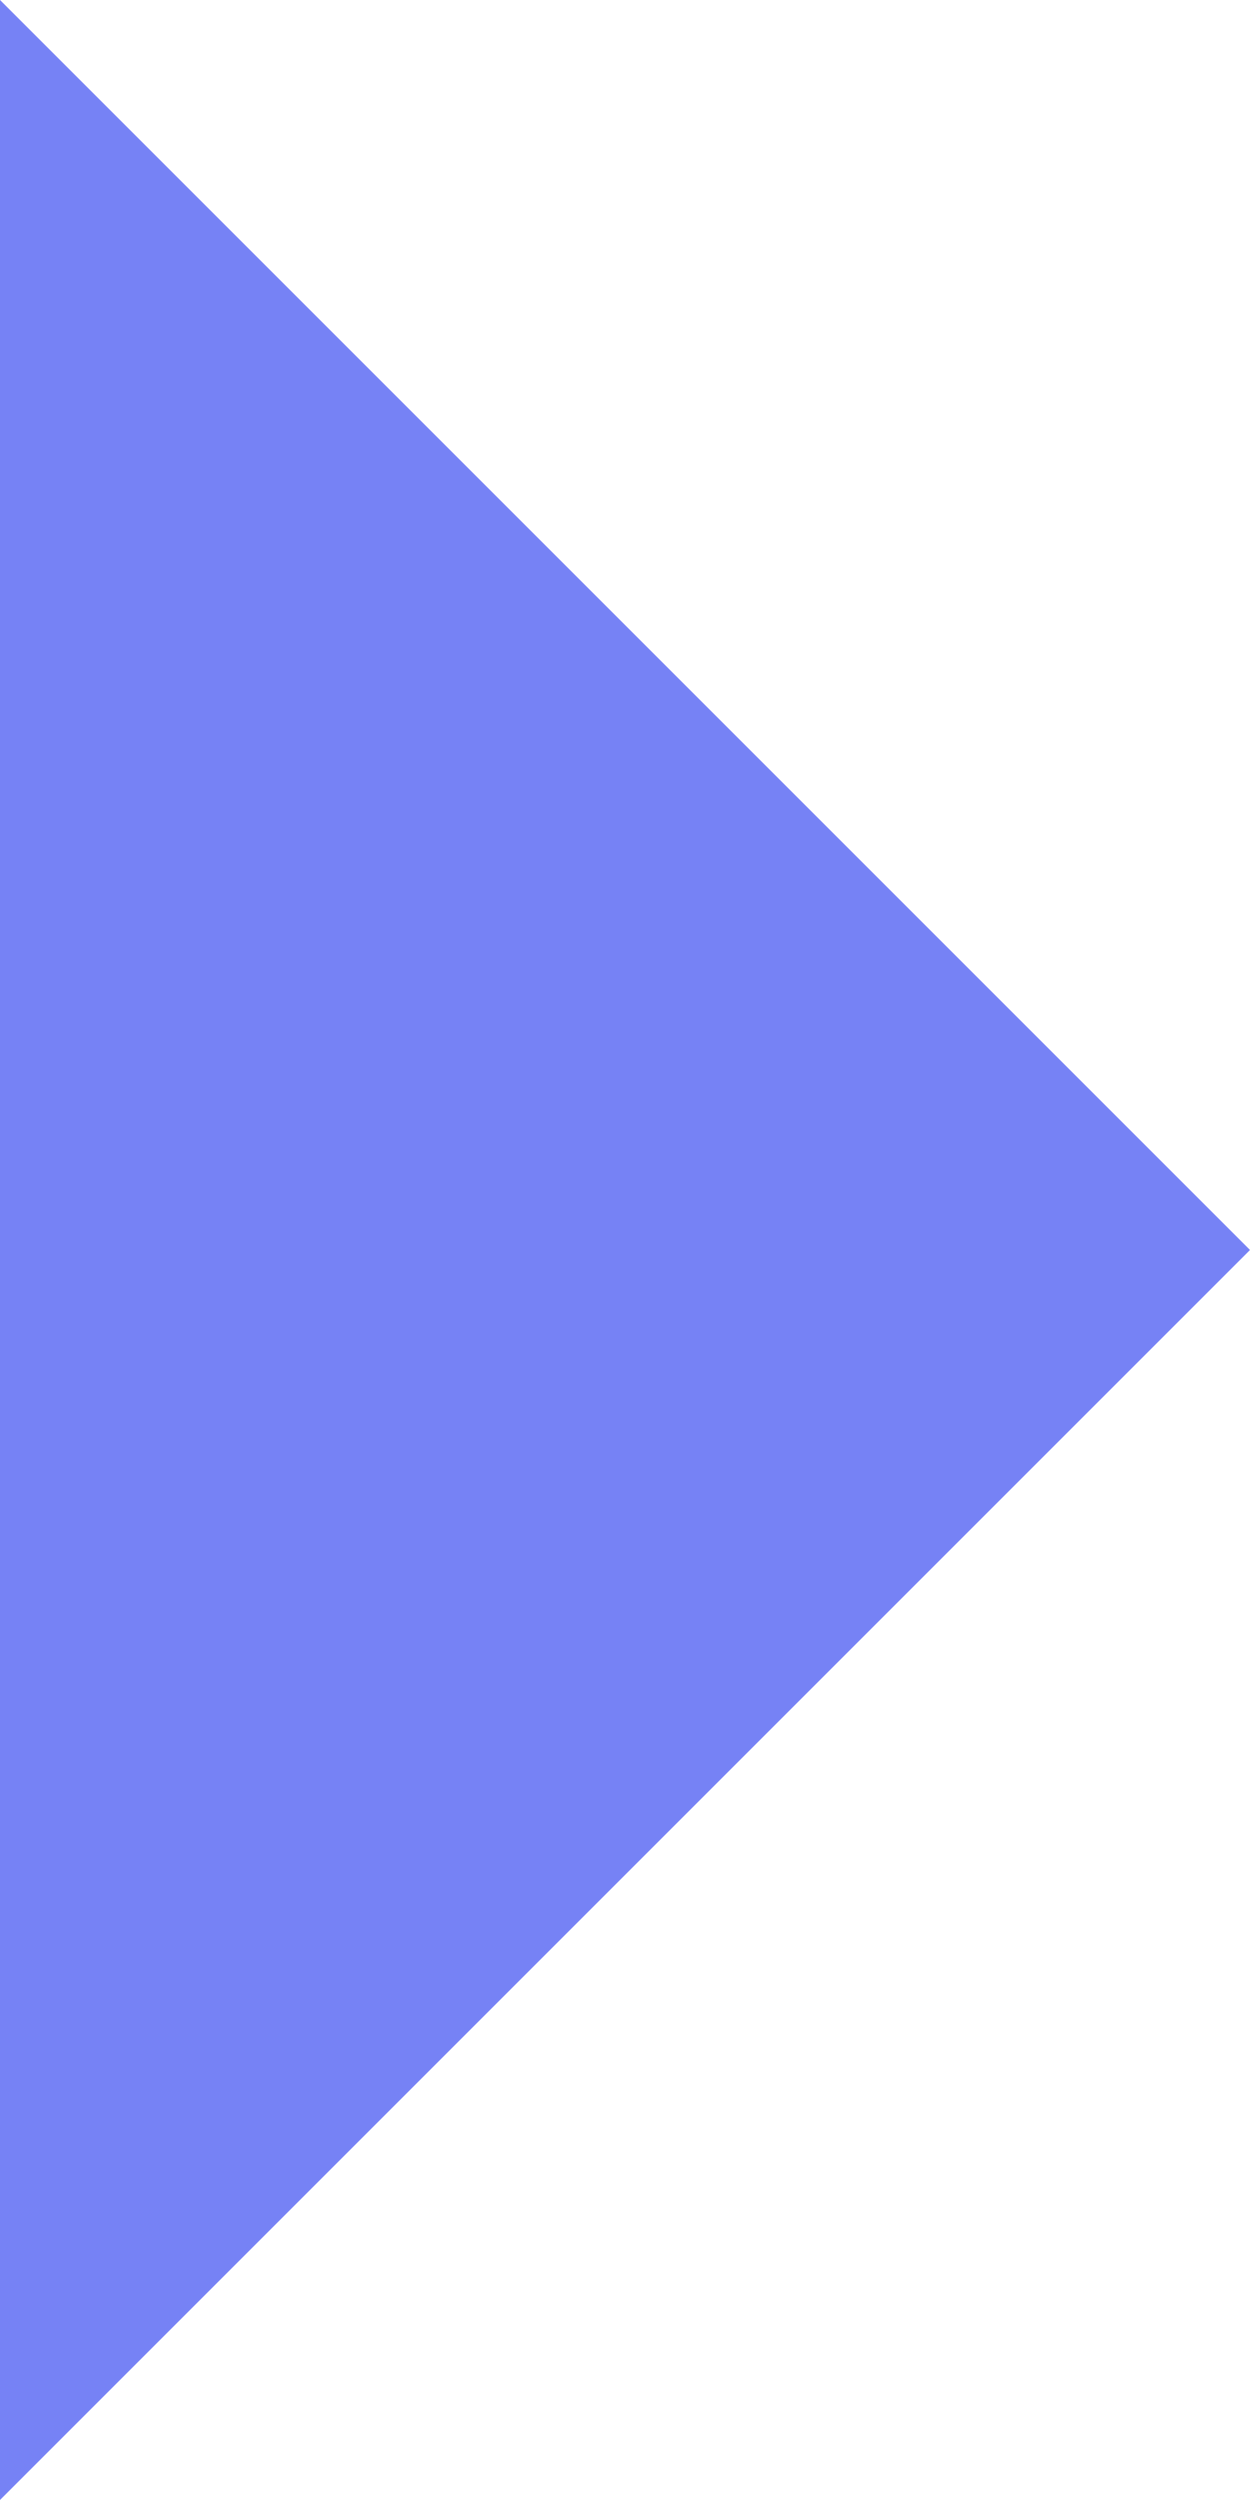
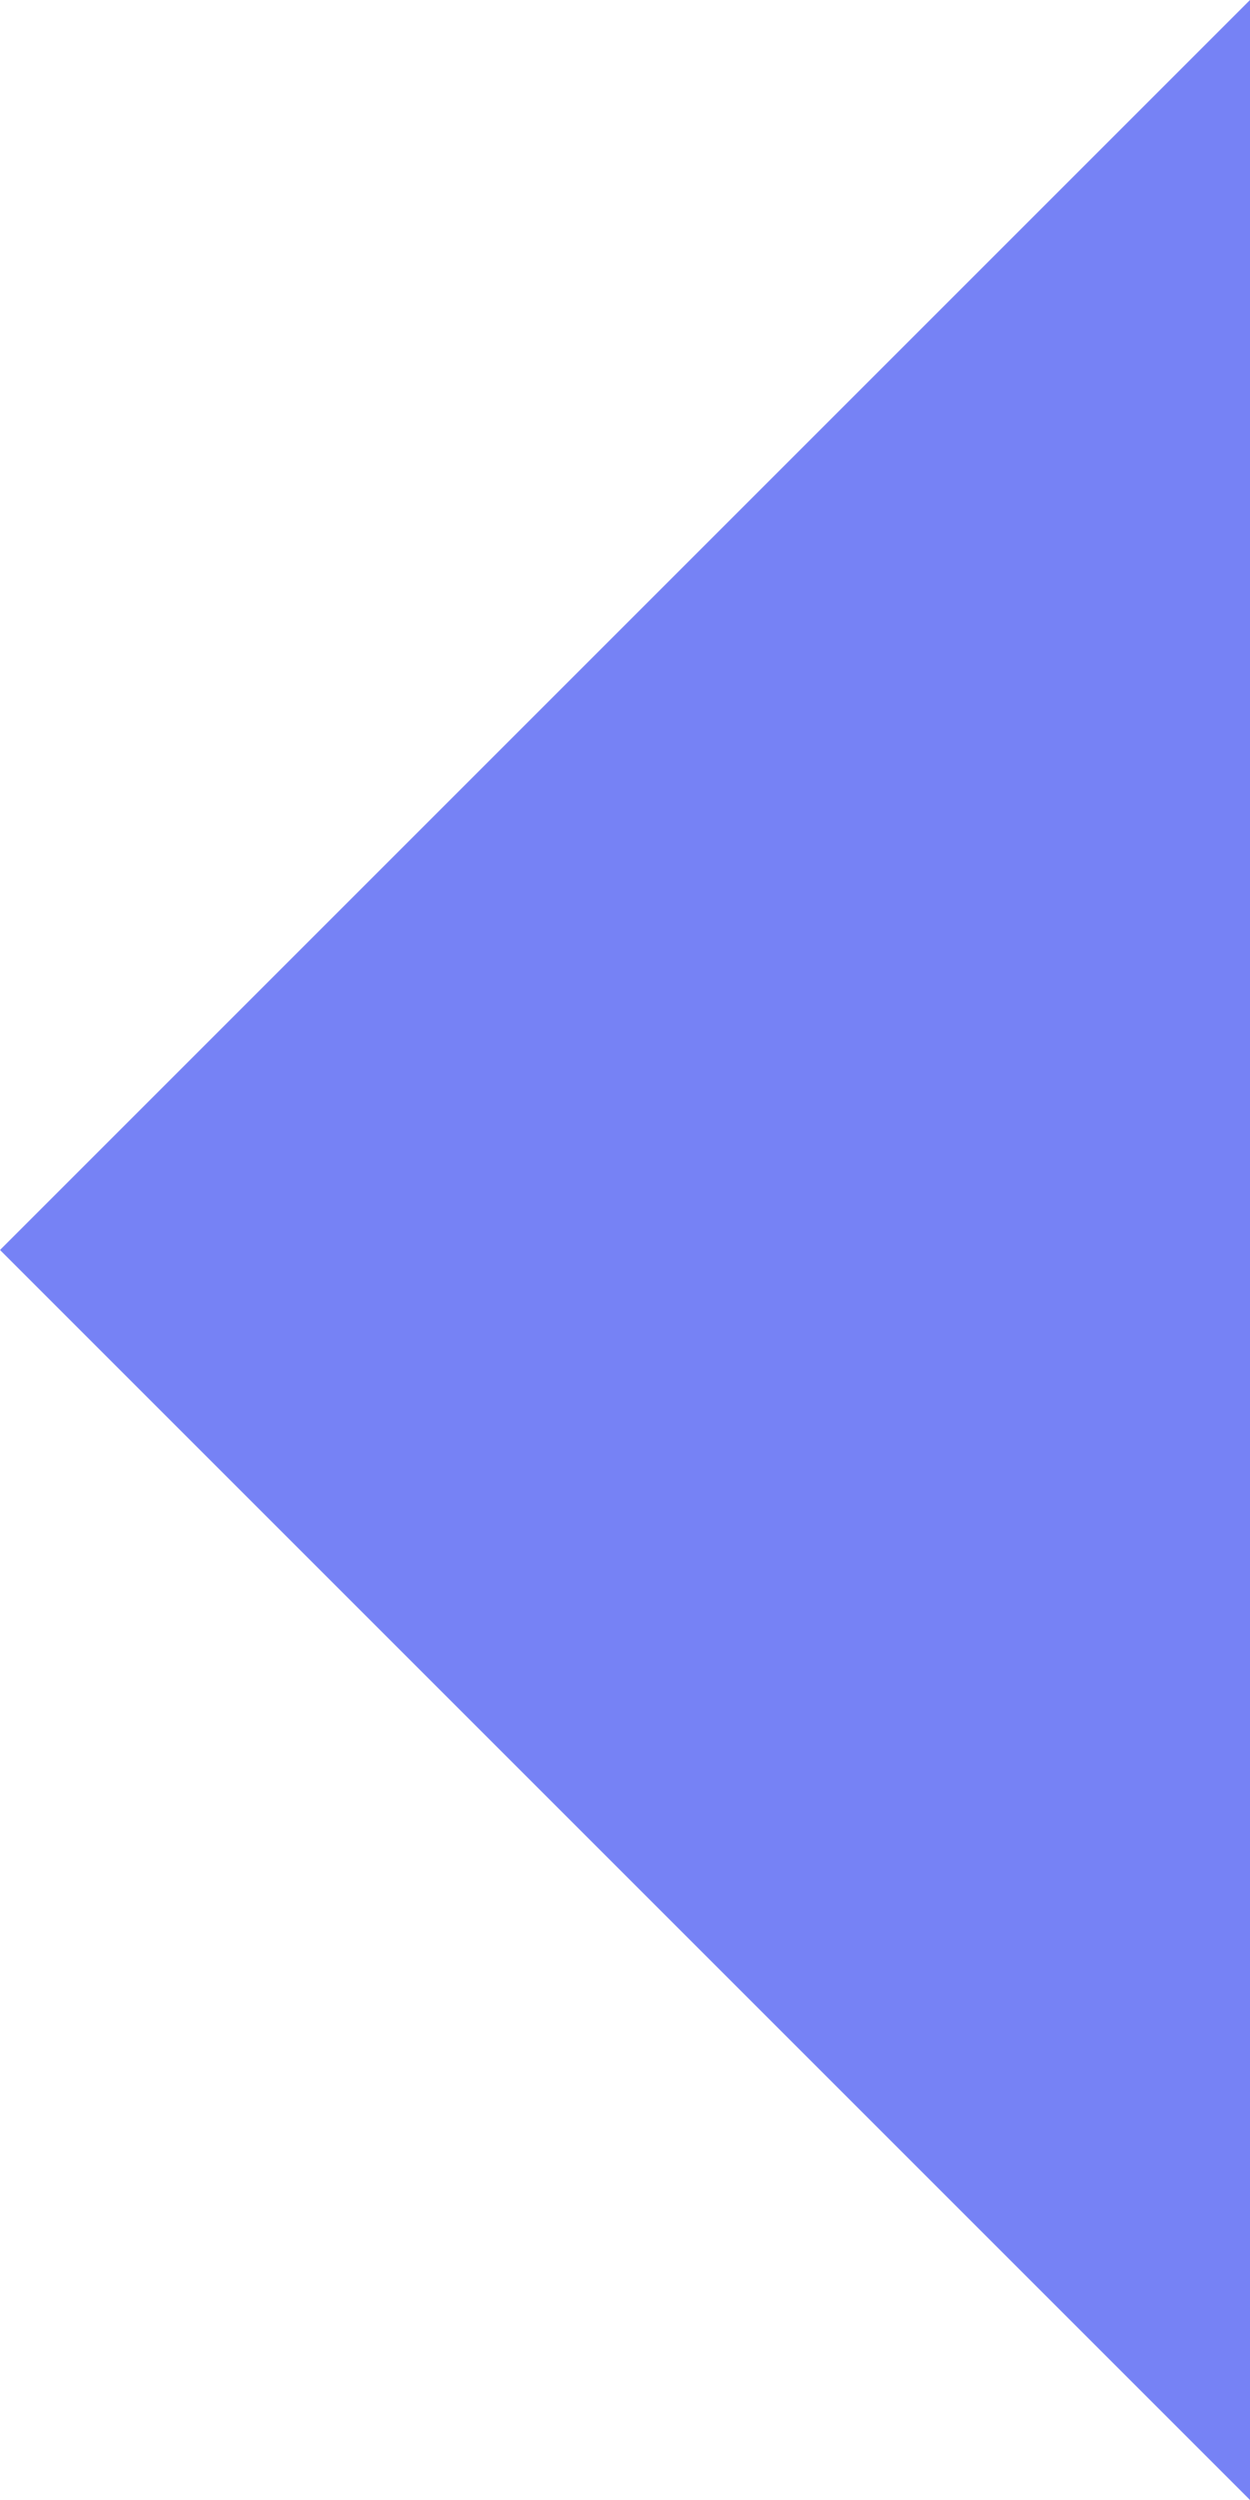
<svg xmlns="http://www.w3.org/2000/svg" width="150" height="300">
  <g>
-     <path d="M0,0,150,150,0,300z" fill="rgb(118, 130, 245)" />
+     <path d="M150,0,150,300,0,150z" fill="rgb(118, 130, 245)" />
  </g>
</svg>
